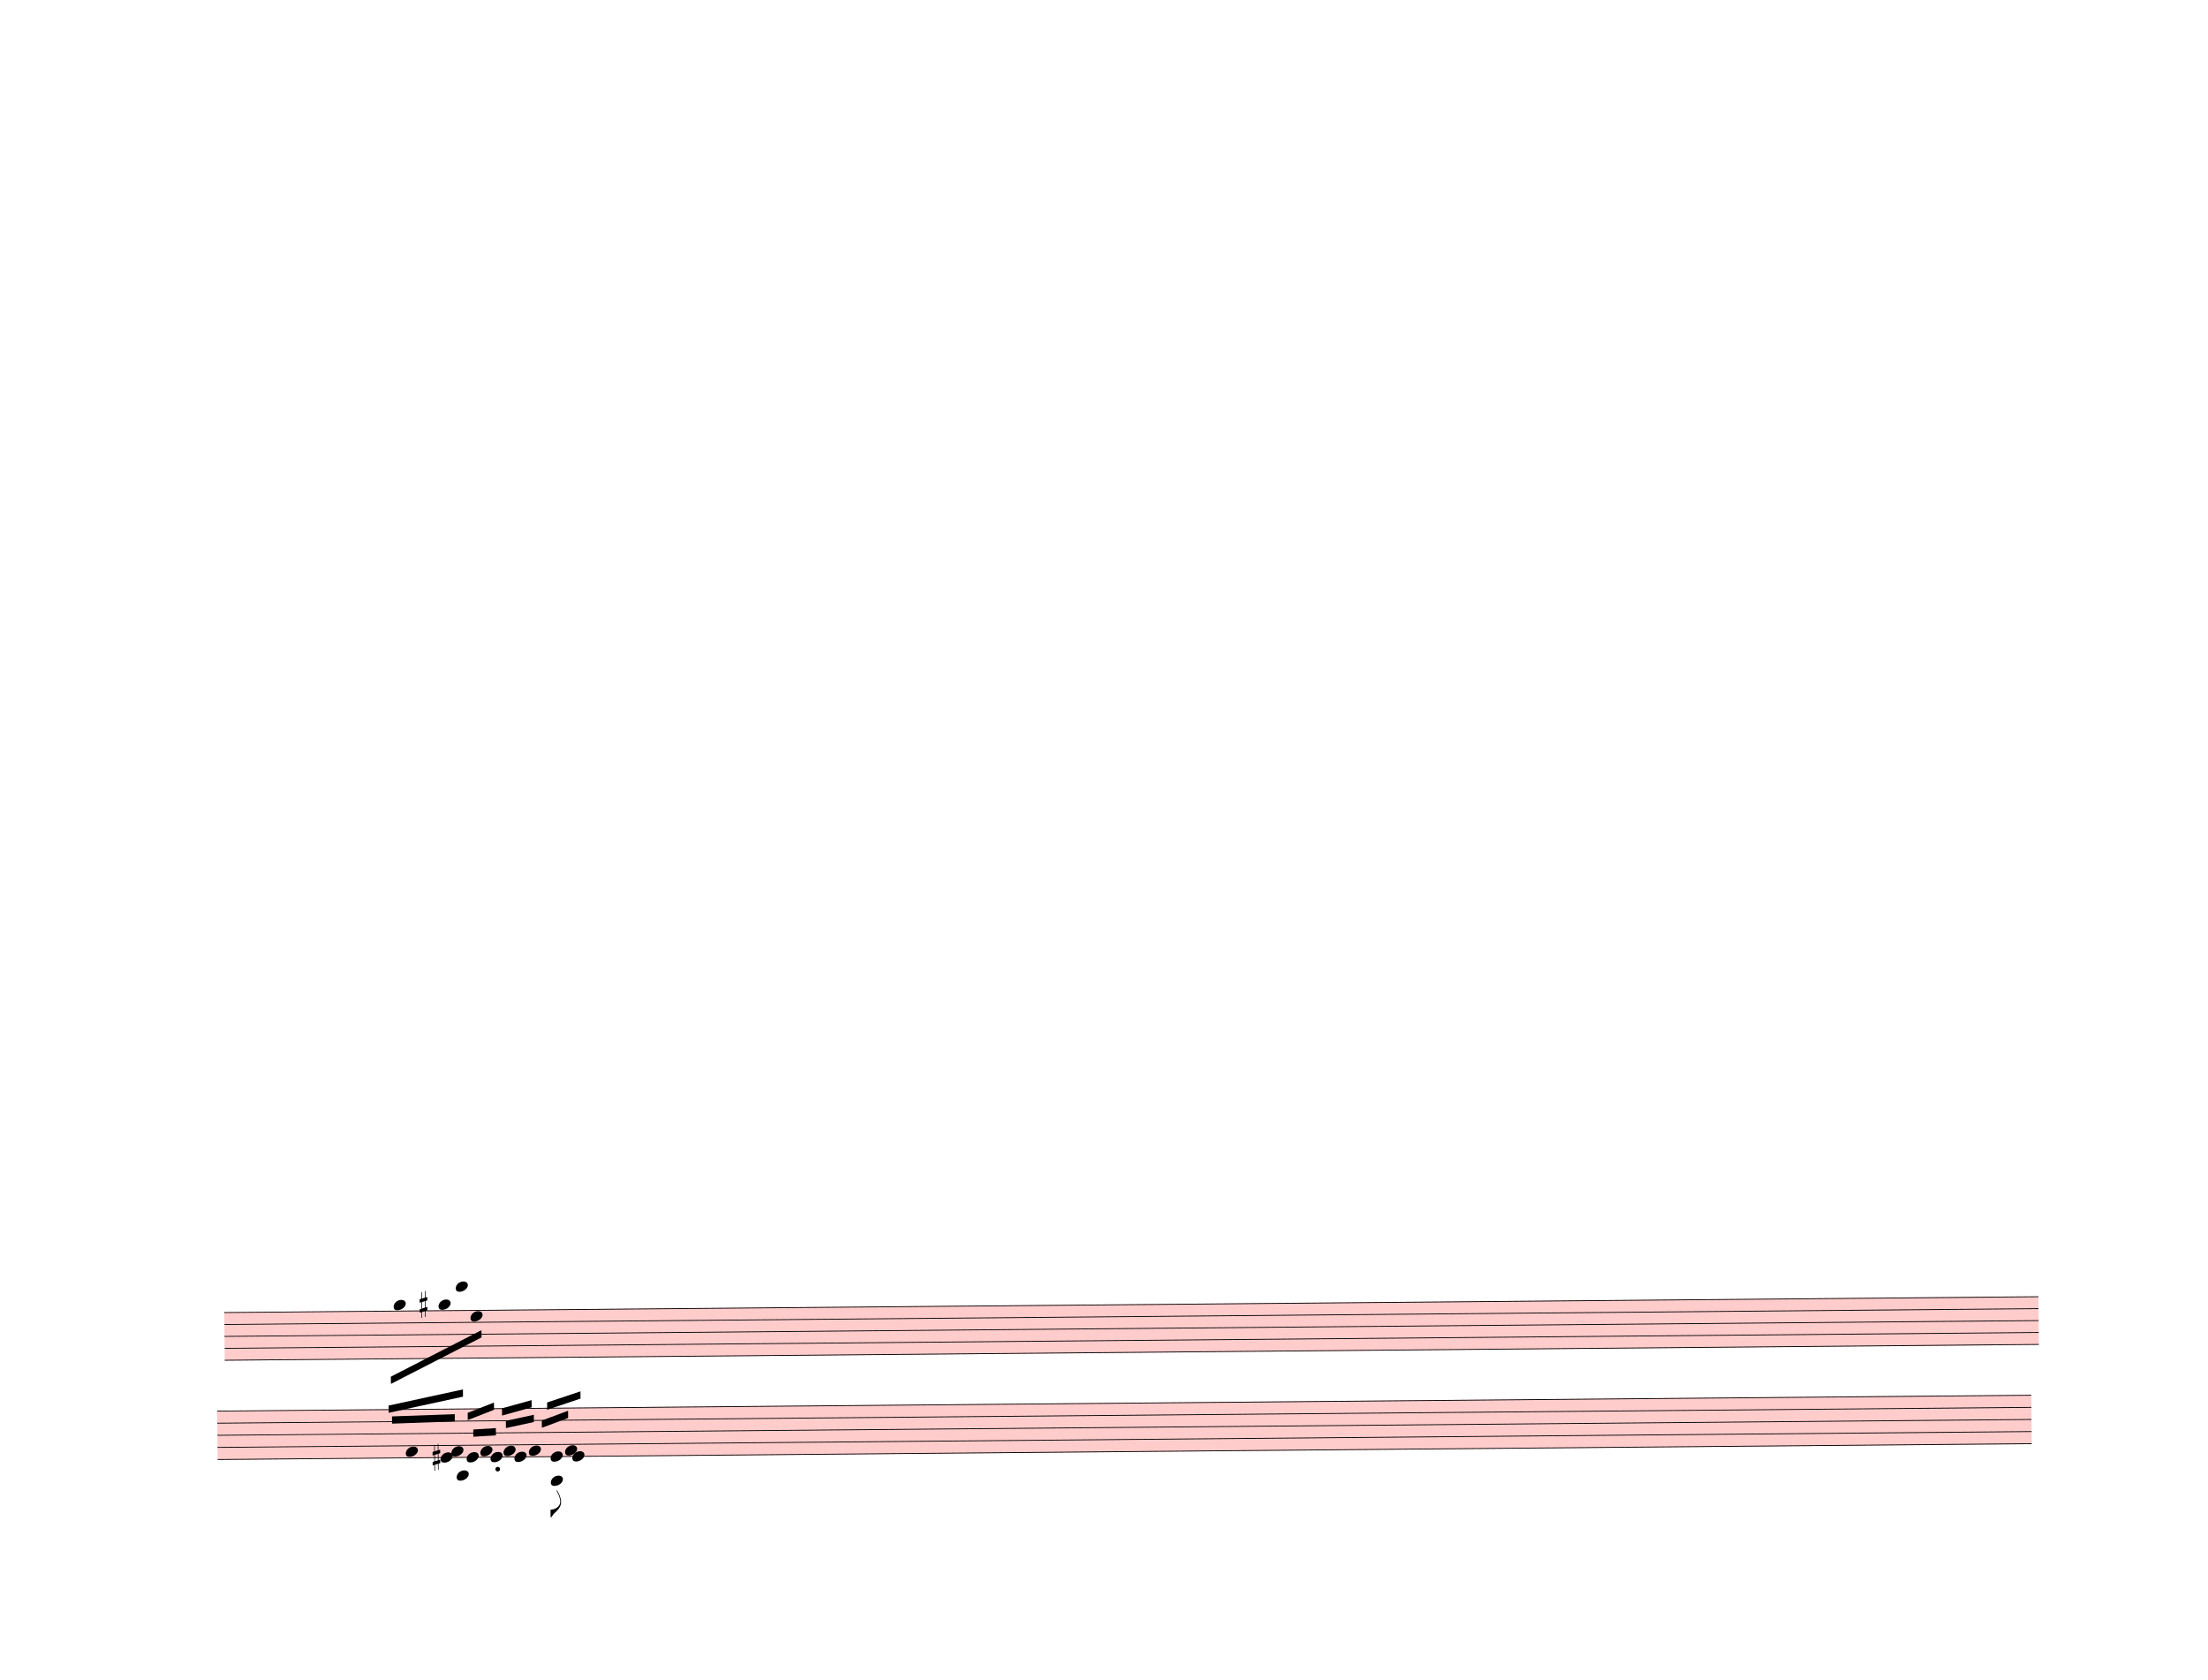
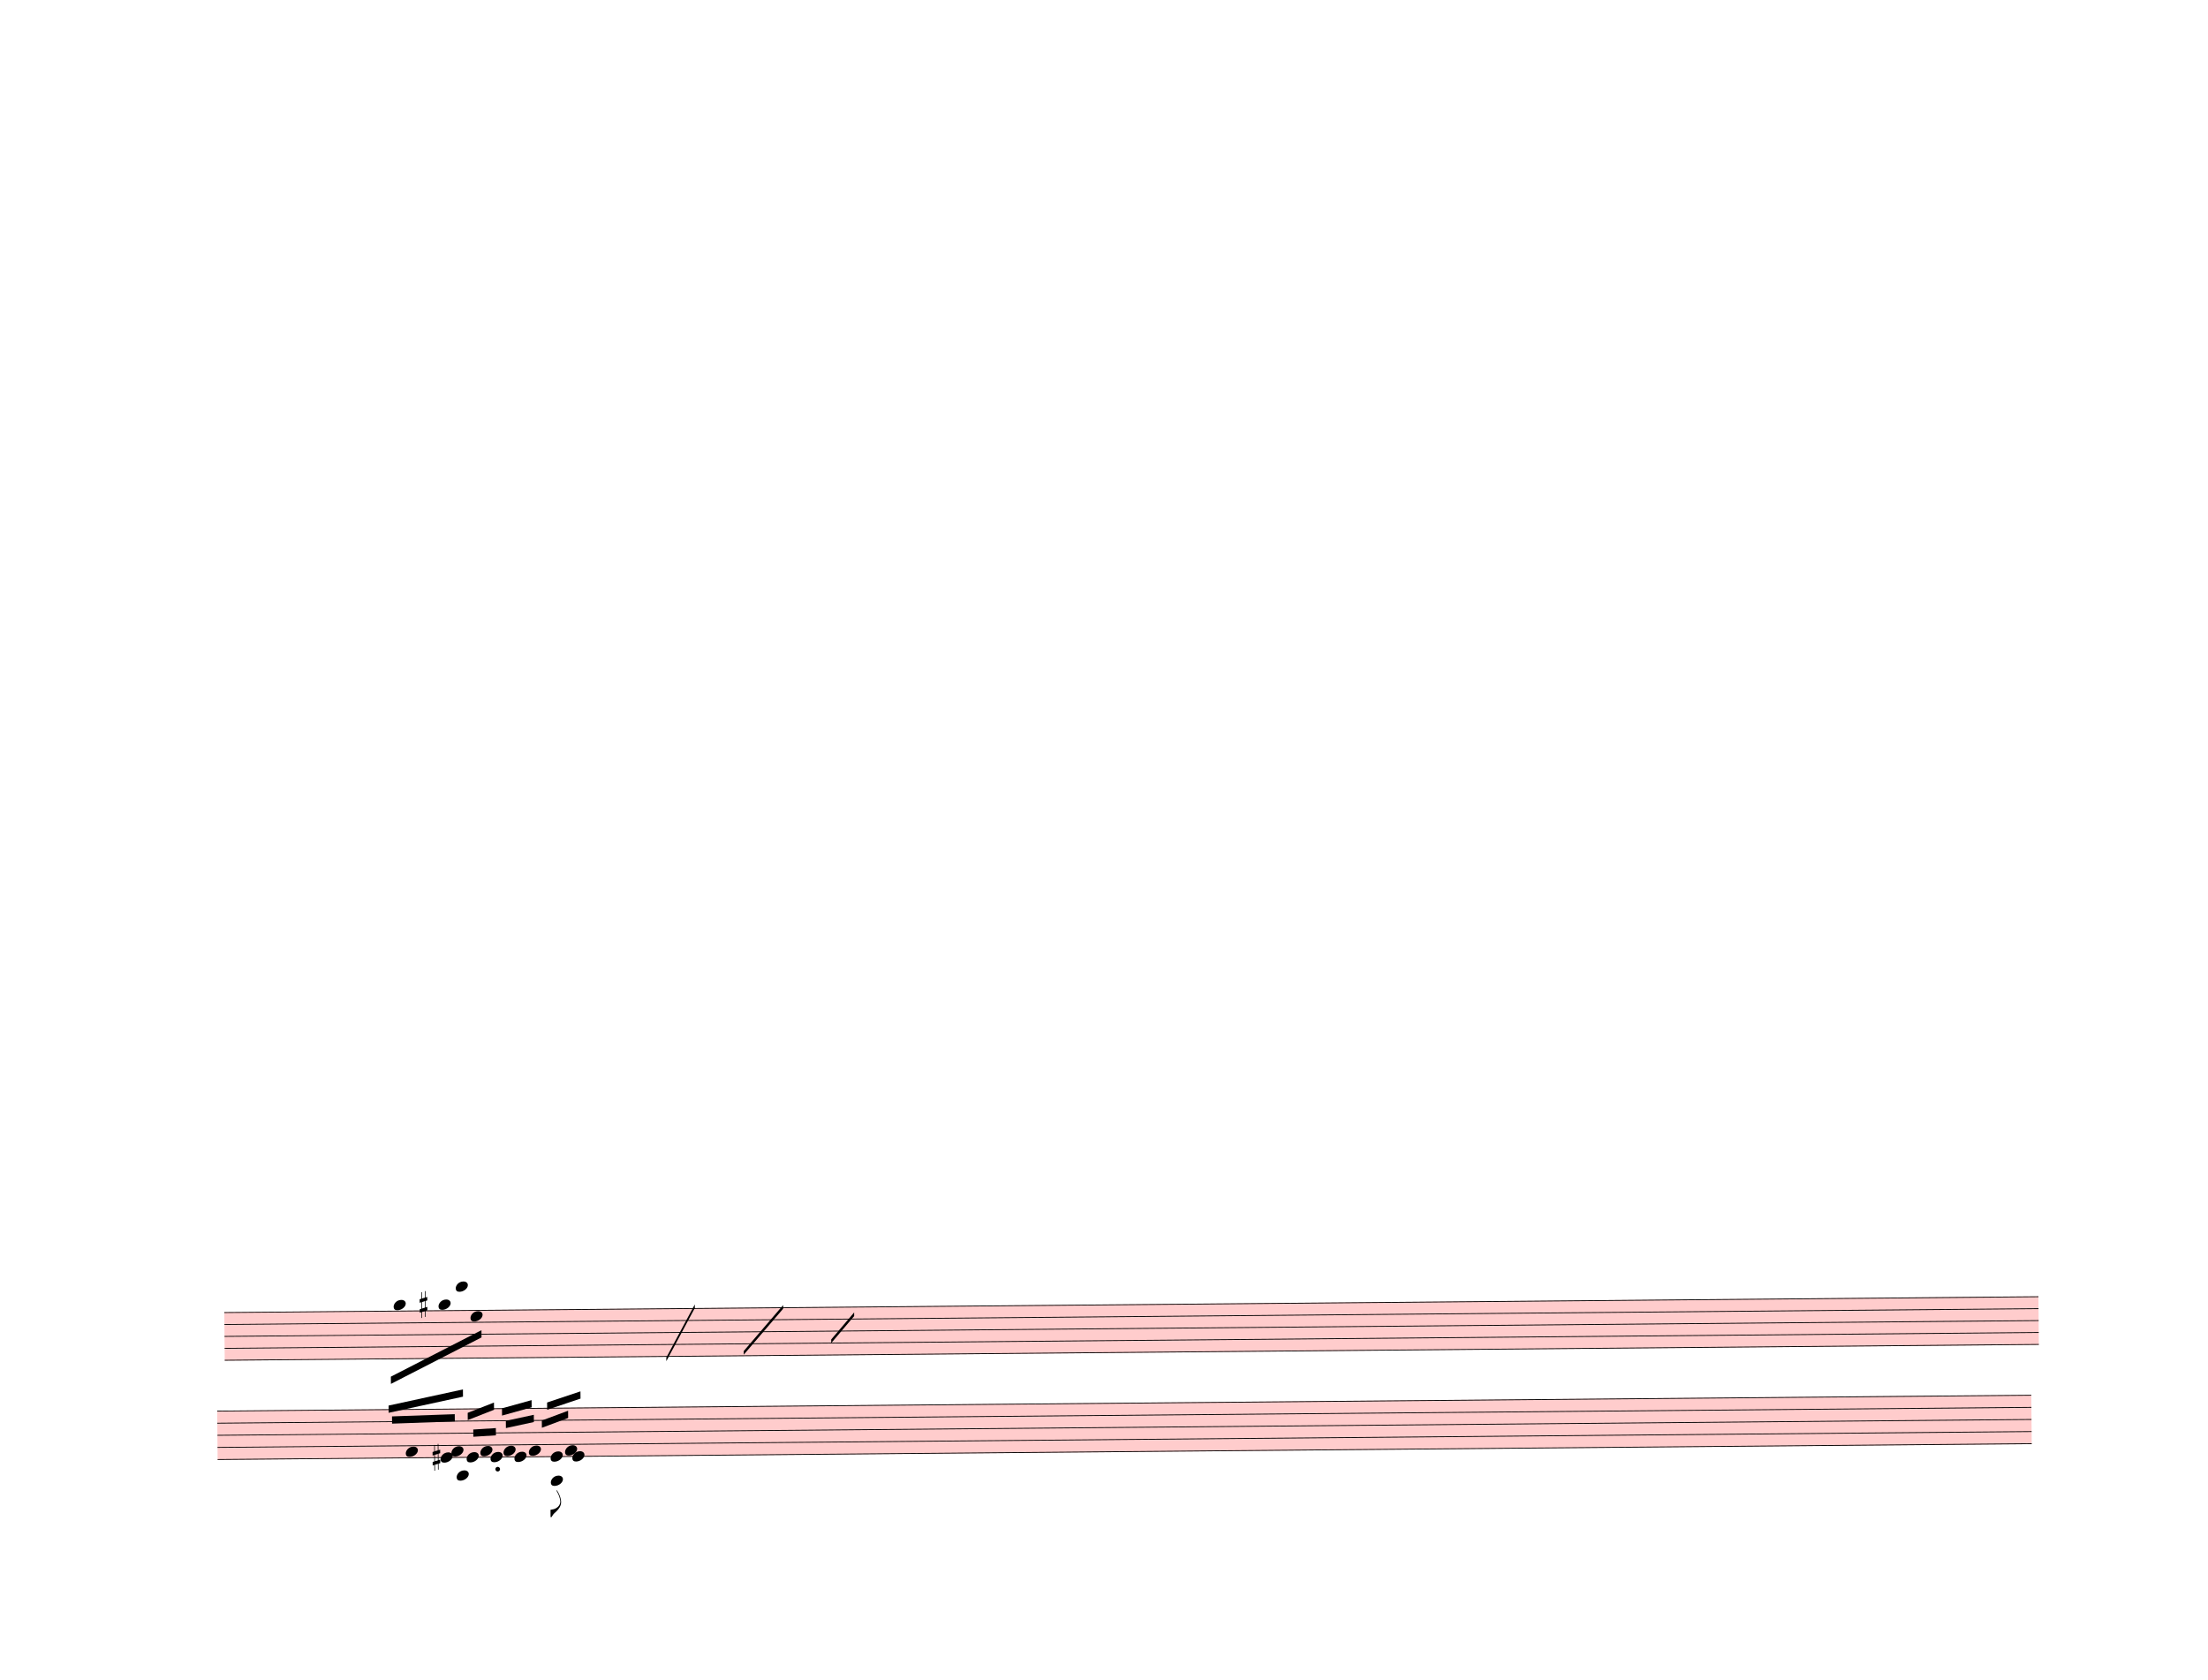
<svg xmlns="http://www.w3.org/2000/svg" width="762.5px" height="580px" viewBox="0 0 27450 20880" version="1.1" overflow="visible">
  <defs>
    <style type="text/css">
    /* .staff * {
      fill: #000;
      stroke: #000;
    }

    .deletionBack {
      fill: #00000033;
    } */
  </style>
    <symbol id="sym_notehead_quarter" viewBox="0 0 1000 1000" overflow="inherit">
      <path transform="scale(1,-1)" d="M0 -39c0 68 73 172 200 172c66 0 114 -37 114 -95c0 -84 -106 -171 -218 -171c-64 0 -96 30 -96 94z" />
    </symbol>
    <symbol id="sym_accid_s" viewBox="0 0 1000 1000" overflow="inherit">
      <path transform="scale(1,-1)" d="M136 186v169h17v-164l44 14v-91l-44 -14v-165l44 12v-91l-44 -13v-155h-17v150l-76 -22v-155h-17v149l-43 -13v90l43 14v167l-43 -14v92l43 13v169h17v-163zM60 73v-167l76 22v168z" />
    </symbol>
    <symbol id="sym_flag_eighth_down" viewBox="0 0 1000 1000" overflow="inherit">
      <path transform="scale(1,-1)" d="M179 646c-4 8 -17 30 -18 33l-4 10c0 3 2 5 5 5s7 -2 13 -7c23 -33 46 -81 66 -132c22 -57 35 -125 35 -163c0 -104 -60 -183 -122 -241c-63 -59 -57 -53 -61 -56c-38 -34 -63 -95 -71 -95h-22v190c40 7 69 11 87 16c88 27 168 95 168 200c0 30 -12 89 -30 138 c-17 47 -31 73 -46 102z" />
    </symbol>
  </defs>
  <g class="rastrums">
    <g class="rastrum" data-id="r10cee255-055b-489b-b401-d2323e3c3f8f" style="transform: rotate(-0.5deg); transform-origin: 2646px 16335px;">
      <g class="rastrum bounding-box" data-id="bbox-r10cee255-055b-489b-b401-d2323e3c3f8f">
        <rect x="2646" y="16335" width="22554" height="603" fill="#ff000033" />
      </g>
      <path d="M2646 16340 L25200 16340" stroke-width="10" stroke="black" />
      <path d="M2646 16488.25 L25200 16488.25" stroke-width="10" stroke="black" />
      <path d="M2646 16636.5 L25200 16636.5" stroke-width="10" stroke="black" />
      <path d="M2646 16784.75 L25200 16784.75" stroke-width="10" stroke="black" />
      <path d="M2646 16933 L25200 16933" stroke-width="10" stroke="black" />
    </g>
    <g class="rastrum" data-id="r464bbee0-7628-43dd-8f24-a95d616402c8" style="transform: rotate(-0.5deg); transform-origin: 2547px 17559px;">
      <g class="rastrum bounding-box" data-id="bbox-r464bbee0-7628-43dd-8f24-a95d616402c8">
        <rect x="2547" y="17559" width="22554" height="612" fill="#ff000033" />
      </g>
      <path d="M2547 17564 L25101 17564" stroke-width="10" stroke="black" />
      <path d="M2547 17714.5 L25101 17714.5" stroke-width="10" stroke="black" />
      <path d="M2547 17865 L25101 17865" stroke-width="10" stroke="black" />
      <path d="M2547 18015.5 L25101 18015.5" stroke-width="10" stroke="black" />
      <path d="M2547 18166 L25101 18166" stroke-width="10" stroke="black" />
    </g>
  </g>
  <g class="draft" data-label="13" data-id="da943d0a9-cf49-4156-a11d-f8e37f1967ca">
    <g class="system" data-id="s82e151eb-2d8f-42de-9b73-56b844f74322">
      <g class="staff" data-n="1" data-rastrum="r10cee255-055b-489b-b401-d2323e3c3f8f" style="transform: rotate(-0.5deg); transform-origin: 2646px 16335px;">
        <g class="note" data-id="d0352d4ad-aded-4a94-87e3-a56917b7a55f" data-stem.dir="down">
          <g class="notehead">
            <use href="#sym_notehead_quarter" height="480px" width="480px" x="4752" y="16265.875" />
          </g>
          <g class="ledgerLines above" />
          <g class="stem">
            <path d="M4752 16265.875 L4752 16784.75" stroke-width="14" />
          </g>
        </g>
        <g class="note" data-id="dbb8a61a5-e78d-42e4-afaa-76b682863bc1" data-stem.dir="down">
          <g class="notehead">
            <use href="#sym_notehead_quarter" height="480px" width="480px" x="5310" y="16265.875" />
          </g>
          <g class="ledgerLines above" />
          <g class="stem">
            <path d="M5310 16265.875 L5310 16562.375" stroke-width="14" />
          </g>
        </g>
        <g class="note" data-id="dc811fdec-35f7-414d-a196-7db18c448d31" data-stem.dir="down">
          <g class="notehead">
            <use href="#sym_notehead_quarter" height="480px" width="480px" x="5526" y="16043.5" />
          </g>
          <g class="ledgerLines above">
            <path d="M5487 16191.75 L5715 16191.75" stroke-width="18" />
            <path d="M5487 16043.5 L5715 16043.5" stroke-width="18" />
          </g>
          <g class="stem">
            <path d="M5526 16043.5 L5526 16488.25" stroke-width="14" />
          </g>
        </g>
        <g class="note" data-id="d422aa055-f06e-44d8-bac2-618c8460d003" data-stem.dir="down">
          <g class="notehead">
            <use href="#sym_notehead_quarter" height="480px" width="480px" x="5706" y="16414.125" />
          </g>
          <g class="stem">
            <path d="M5706 16414.125 L5706 16933" stroke-width="14" />
          </g>
        </g>
        <g class="accid" data-id="db9501ebf-41ac-4d05-b141-b048e6210cea">
          <use href="#sym_accid_s" height="480px" width="480px" x="5076" y="16265.875" />
        </g>
      </g>
      <g class="staff" data-n="2" data-rastrum="r464bbee0-7628-43dd-8f24-a95d616402c8" style="transform: rotate(-0.5deg); transform-origin: 2547px 17559px;">
        <g class="note" data-id="d7797cae2-43ba-44c7-be3a-9cc1b77b2cd7" data-stem.dir="up">
          <g class="notehead">
            <use href="#sym_notehead_quarter" height="480px" width="480px" x="4887" y="18090.75" />
          </g>
          <g class="stem">
            <path d="M5037 17714.5 L5037 18090.75" stroke-width="14" />
          </g>
        </g>
        <g class="note" data-id="d27d690cf-0567-4e94-a49b-cd38a78878c4" data-stem.dir="down">
          <g class="notehead">
            <use href="#sym_notehead_quarter" height="480px" width="480px" x="5517" y="18391.75" />
          </g>
          <g class="ledgerLines below">
            <path d="M5478 18316.5 L5706 18316.5" stroke-width="18" />
          </g>
          <g class="stem">
            <path d="M5517 18391.75 L5517 18692.75" stroke-width="14" />
          </g>
        </g>
        <g class="note" data-id="d571841fb-1442-464b-a469-d936b62e2748" data-stem.dir="up">
          <g class="notehead">
            <use href="#sym_notehead_quarter" height="480px" width="480px" x="5319" y="18166" />
          </g>
          <g class="stem">
            <path d="M5469 17714.5 L5469 18166" stroke-width="14" />
          </g>
        </g>
        <g class="note" data-id="d3d296b42-81eb-4edb-8bca-0fb261aa68e0" data-stem.dir="up">
          <g class="notehead">
            <use href="#sym_notehead_quarter" height="480px" width="480px" x="5643" y="18166" />
          </g>
          <g class="stem">
            <path d="M5793 17639.25 L5793 18166" stroke-width="14" />
          </g>
        </g>
        <g class="note" data-id="d6a77d6ff-bb9e-4f29-8e9d-9c2dab6b1683" data-stem.dir="up">
          <g class="notehead">
            <use href="#sym_notehead_quarter" height="480px" width="480px" x="5454" y="18090.75" />
          </g>
          <g class="stem">
            <path d="M5604 17639.25 L5604 18090.75" stroke-width="14" />
          </g>
        </g>
        <g class="note" data-id="d3de28cc6-0542-4102-b70e-7b5feea6119a" data-stem.dir="up">
          <g class="notehead">
            <use href="#sym_notehead_quarter" height="480px" width="480px" x="6102" y="18090.75" />
          </g>
          <g class="stem">
            <path d="M6252 17564 L6252 18090.75" stroke-width="14" />
          </g>
        </g>
        <g class="note" data-id="d23ec754f-9d57-413f-a214-e998e9ac5a2f" data-stem.dir="up">
          <g class="notehead">
            <use href="#sym_notehead_quarter" height="480px" width="480px" x="5814" y="18090.75" />
          </g>
          <g class="stem">
            <path d="M5964 17714.5 L5964 18090.75" stroke-width="14" />
          </g>
        </g>
        <g class="note" data-id="d2a415219-0690-4d5b-8fe9-279ce1813bb4" data-stem.dir="up">
          <g class="notehead">
            <use href="#sym_notehead_quarter" height="480px" width="480px" x="6237" y="18166" />
          </g>
          <g class="stem">
            <path d="M6387 17564 L6387 18166" stroke-width="14" />
          </g>
        </g>
        <g class="note" data-id="d217491ae-ac90-4b09-b350-9af887a00e17" data-stem.dir="up">
          <g class="notehead">
            <use href="#sym_notehead_quarter" height="480px" width="480px" x="5940" y="18166" />
          </g>
          <g class="stem">
            <path d="M6090 17488.75 L6090 18166" stroke-width="14" />
          </g>
        </g>
        <g class="note" data-id="d11839417-016a-4787-a46c-b95db45155c3" data-stem.dir="down">
          <g class="notehead">
            <use href="#sym_notehead_quarter" height="480px" width="480px" x="6687" y="18467" />
          </g>
          <g class="ledgerLines below">
            <path d="M6648 18467 L6876 18467" stroke-width="18" />
            <path d="M6648 18316.5 L6876 18316.5" stroke-width="18" />
          </g>
          <g class="stem">
            <path d="M6687 18467 L6687 18918.5" stroke-width="14" />
            <g class="flag down">
              <use href="#sym_flag_eighth_down" height="480px" width="480px" x="6680" y="18918.5" />
            </g>
          </g>
        </g>
        <g class="note" data-id="d7d996f20-aff0-469e-8644-f9dd87dedc3d" data-stem.dir="up">
          <g class="notehead">
            <use href="#sym_notehead_quarter" height="480px" width="480px" x="6687" y="18166" />
          </g>
          <g class="stem">
            <path d="M6837 17639.25 L6837 18166" stroke-width="14" />
          </g>
        </g>
        <g class="note" data-id="d2450cf85-af04-4d8b-962f-a6e381882169" data-stem.dir="up">
          <g class="notehead">
            <use href="#sym_notehead_quarter" height="480px" width="480px" x="6417" y="18090.75" />
          </g>
          <g class="stem">
            <path d="M6567 17413.5 L6567 18090.75" stroke-width="14" />
          </g>
        </g>
        <g class="note" data-id="d31434597-aa57-48f4-8aa2-c334b196d5b7" data-stem.dir="up">
          <g class="notehead">
            <use href="#sym_notehead_quarter" height="480px" width="480px" x="6867" y="18090.75" />
          </g>
          <g class="stem">
            <path d="M7017 17488.75 L7017 18090.75" stroke-width="14" />
          </g>
        </g>
        <g class="note" data-id="d87f51a65-f77c-4aa6-8501-b53824072b16" data-stem.dir="up">
          <g class="notehead">
            <use href="#sym_notehead_quarter" height="480px" width="480px" x="6957" y="18166" />
          </g>
          <g class="stem">
            <path d="M7107 17488.75 L7107 18166" stroke-width="14" />
          </g>
        </g>
        <g class="accid" data-id="d43ddf1e0-4867-49a0-940f-daf5f40f254d">
          <use href="#sym_accid_s" height="480px" width="480px" x="5220" y="18166" />
        </g>
        <g class="dot augmentation" data-id="de4c5a34a-912e-4065-93fd-f6ed07d96a65" data-class="dot augmentation">
          <ellipse cx="6028" cy="18316.5" rx="29" ry="29" fill-opacity="1" stroke-opacity="1" />
        </g>
      </g>
      <g class="barLine" data-id="d6a1b9f1d-3a6e-4405-8985-3ee76f3e6006">
        <path d="M7354.8 16133.4 L7640.1 18944.1" stroke-width="27" />
      </g>
      <g class="barLine" data-id="d283af1ad-c34d-4d97-be3a-00461a2146b2">
        <path d="M8697.6 16335 L8781.3 18625.5" stroke-width="27" />
      </g>
      <g class="barLine" data-id="da1345bec-66ac-4ee4-9275-cbaf5ac41108">
        <path d="M9662.4 16292.7 L9704.7 18491.4" stroke-width="27" />
      </g>
      <g class="barLine" data-id="d34511e8b-9884-4858-88e8-b577895fa915">
        <path d="M10661.4 16309.8 L10376.1 18835.2" stroke-width="27" />
      </g>
      <g class="beam" data-id="beb7f8924-d3e8-4281-86d1-52b9b14b2971" style="transform: rotate(-0.5deg); transform-origin: 2646px 16335px;">
        <polygon points="4709.7,17154.9 5841,16587 5841,16677 4709.7,17244.9" stroke-opacity="1" fill-opacity="1" />
      </g>
      <g class="beam" data-id="b43495535-43e1-4a0d-a7e6-30c8e6b45142" style="transform: rotate(-0.5deg); transform-origin: 2547px 17559px;">
        <polygon points="6581.7,17716.5 6909.3,17597.7 6909.3,17687.7 6581.7,17806.5" stroke-opacity="1" fill-opacity="1" />
      </g>
      <g class="beam" data-id="b3fcd96f9-0c69-4e16-a012-98fb73ef817d" style="transform: rotate(-0.5deg); transform-origin: 2547px 17559px;">
        <polygon points="6649.2,17493.3 7065,17358.3 7065,17448.3 6649.2,17583.3" stroke-opacity="1" fill-opacity="1" />
      </g>
      <g class="beam" data-id="b18cc5d41-7983-43f3-b13a-bfc068714364" style="transform: rotate(-0.5deg); transform-origin: 2547px 17559px;">
        <polygon points="6134.4,17716.5 6482.7,17644.5 6482.7,17734.5 6134.4,17806.5" stroke-opacity="1" fill-opacity="1" />
      </g>
      <g class="beam" data-id="b2d8d2518-8490-497c-aaff-ebfb74d5ecd1" style="transform: rotate(-0.5deg); transform-origin: 2547px 17559px;">
        <polygon points="6087.6,17560.8 6456.6,17461.8 6456.6,17551.8 6087.6,17650.8" stroke-opacity="1" fill-opacity="1" />
      </g>
      <g class="beam" data-id="b2a7e43a3-786d-4dcb-a01b-c4cb67899e5c" style="transform: rotate(-0.5deg); transform-origin: 2547px 17559px;">
        <polygon points="5728.5,17820.9 6009.3,17805.6 6009.3,17895.6 5728.5,17910.9" stroke-opacity="1" fill-opacity="1" />
      </g>
      <g class="beam" data-id="b79ae0925-72c9-4535-abeb-0ef463a36839" style="transform: rotate(-0.5deg); transform-origin: 2547px 17559px;">
        <polygon points="5661,17613 5988.6,17487.9 5988.6,17577.9 5661,17703" stroke-opacity="1" fill-opacity="1" />
      </g>
      <g class="beam" data-id="b8ba589f7-6ed0-474a-bc5d-9088df076696" style="transform: rotate(-0.5deg); transform-origin: 2547px 17559px;">
        <polygon points="4719.6,17649 5499.9,17628.3 5499.9,17718.3 4719.6,17739" stroke-opacity="1" fill-opacity="1" />
      </g>
      <g class="beam" data-id="b5cfe405c-368b-4577-bdf3-ffd13b399034" style="transform: rotate(-0.5deg); transform-origin: 2547px 17559px;">
        <polygon points="4678.2,17514 5604.3,17321.4 5604.3,17411.4 4678.2,17604" stroke-opacity="1" fill-opacity="1" />
      </g>
+       <g class="line mRpt" data-class="line mRpt" data-id="d8d33a7be-2c02-4fb5-9574-05d477c917f1" style="transform: rotate(-0.5deg); transform-origin: 2646px 16335px;">
+         <polygon points="8136,16947 8496,16290 8496,16335 8136,16992" stroke-opacity="1" fill-opacity="1" />
+       </g>
+       <g class="line mRpt" data-class="line mRpt" data-id="d51f0ed01-0b30-4456-a504-9818317adfd6" style="transform: rotate(-0.5deg); transform-origin: 2646px 16335px;">
+         <polygon points="9099,16875 9594,16308 9594,16353 9099,16920" stroke-opacity="1" fill-opacity="1" />
+       </g>
+       <g class="line mRpt" data-class="line mRpt" data-id="d7e2b53b9-4862-491f-8e35-4002f07b4420" style="transform: rotate(-0.5deg); transform-origin: 2646px 16335px;">
+         <polygon points="10188,16740 10476,16407 10476,16452 10188,16785" stroke-opacity="1" fill-opacity="1" />
+       </g>
    </g>
    <g class="deletions" />
  </g>
</svg>
